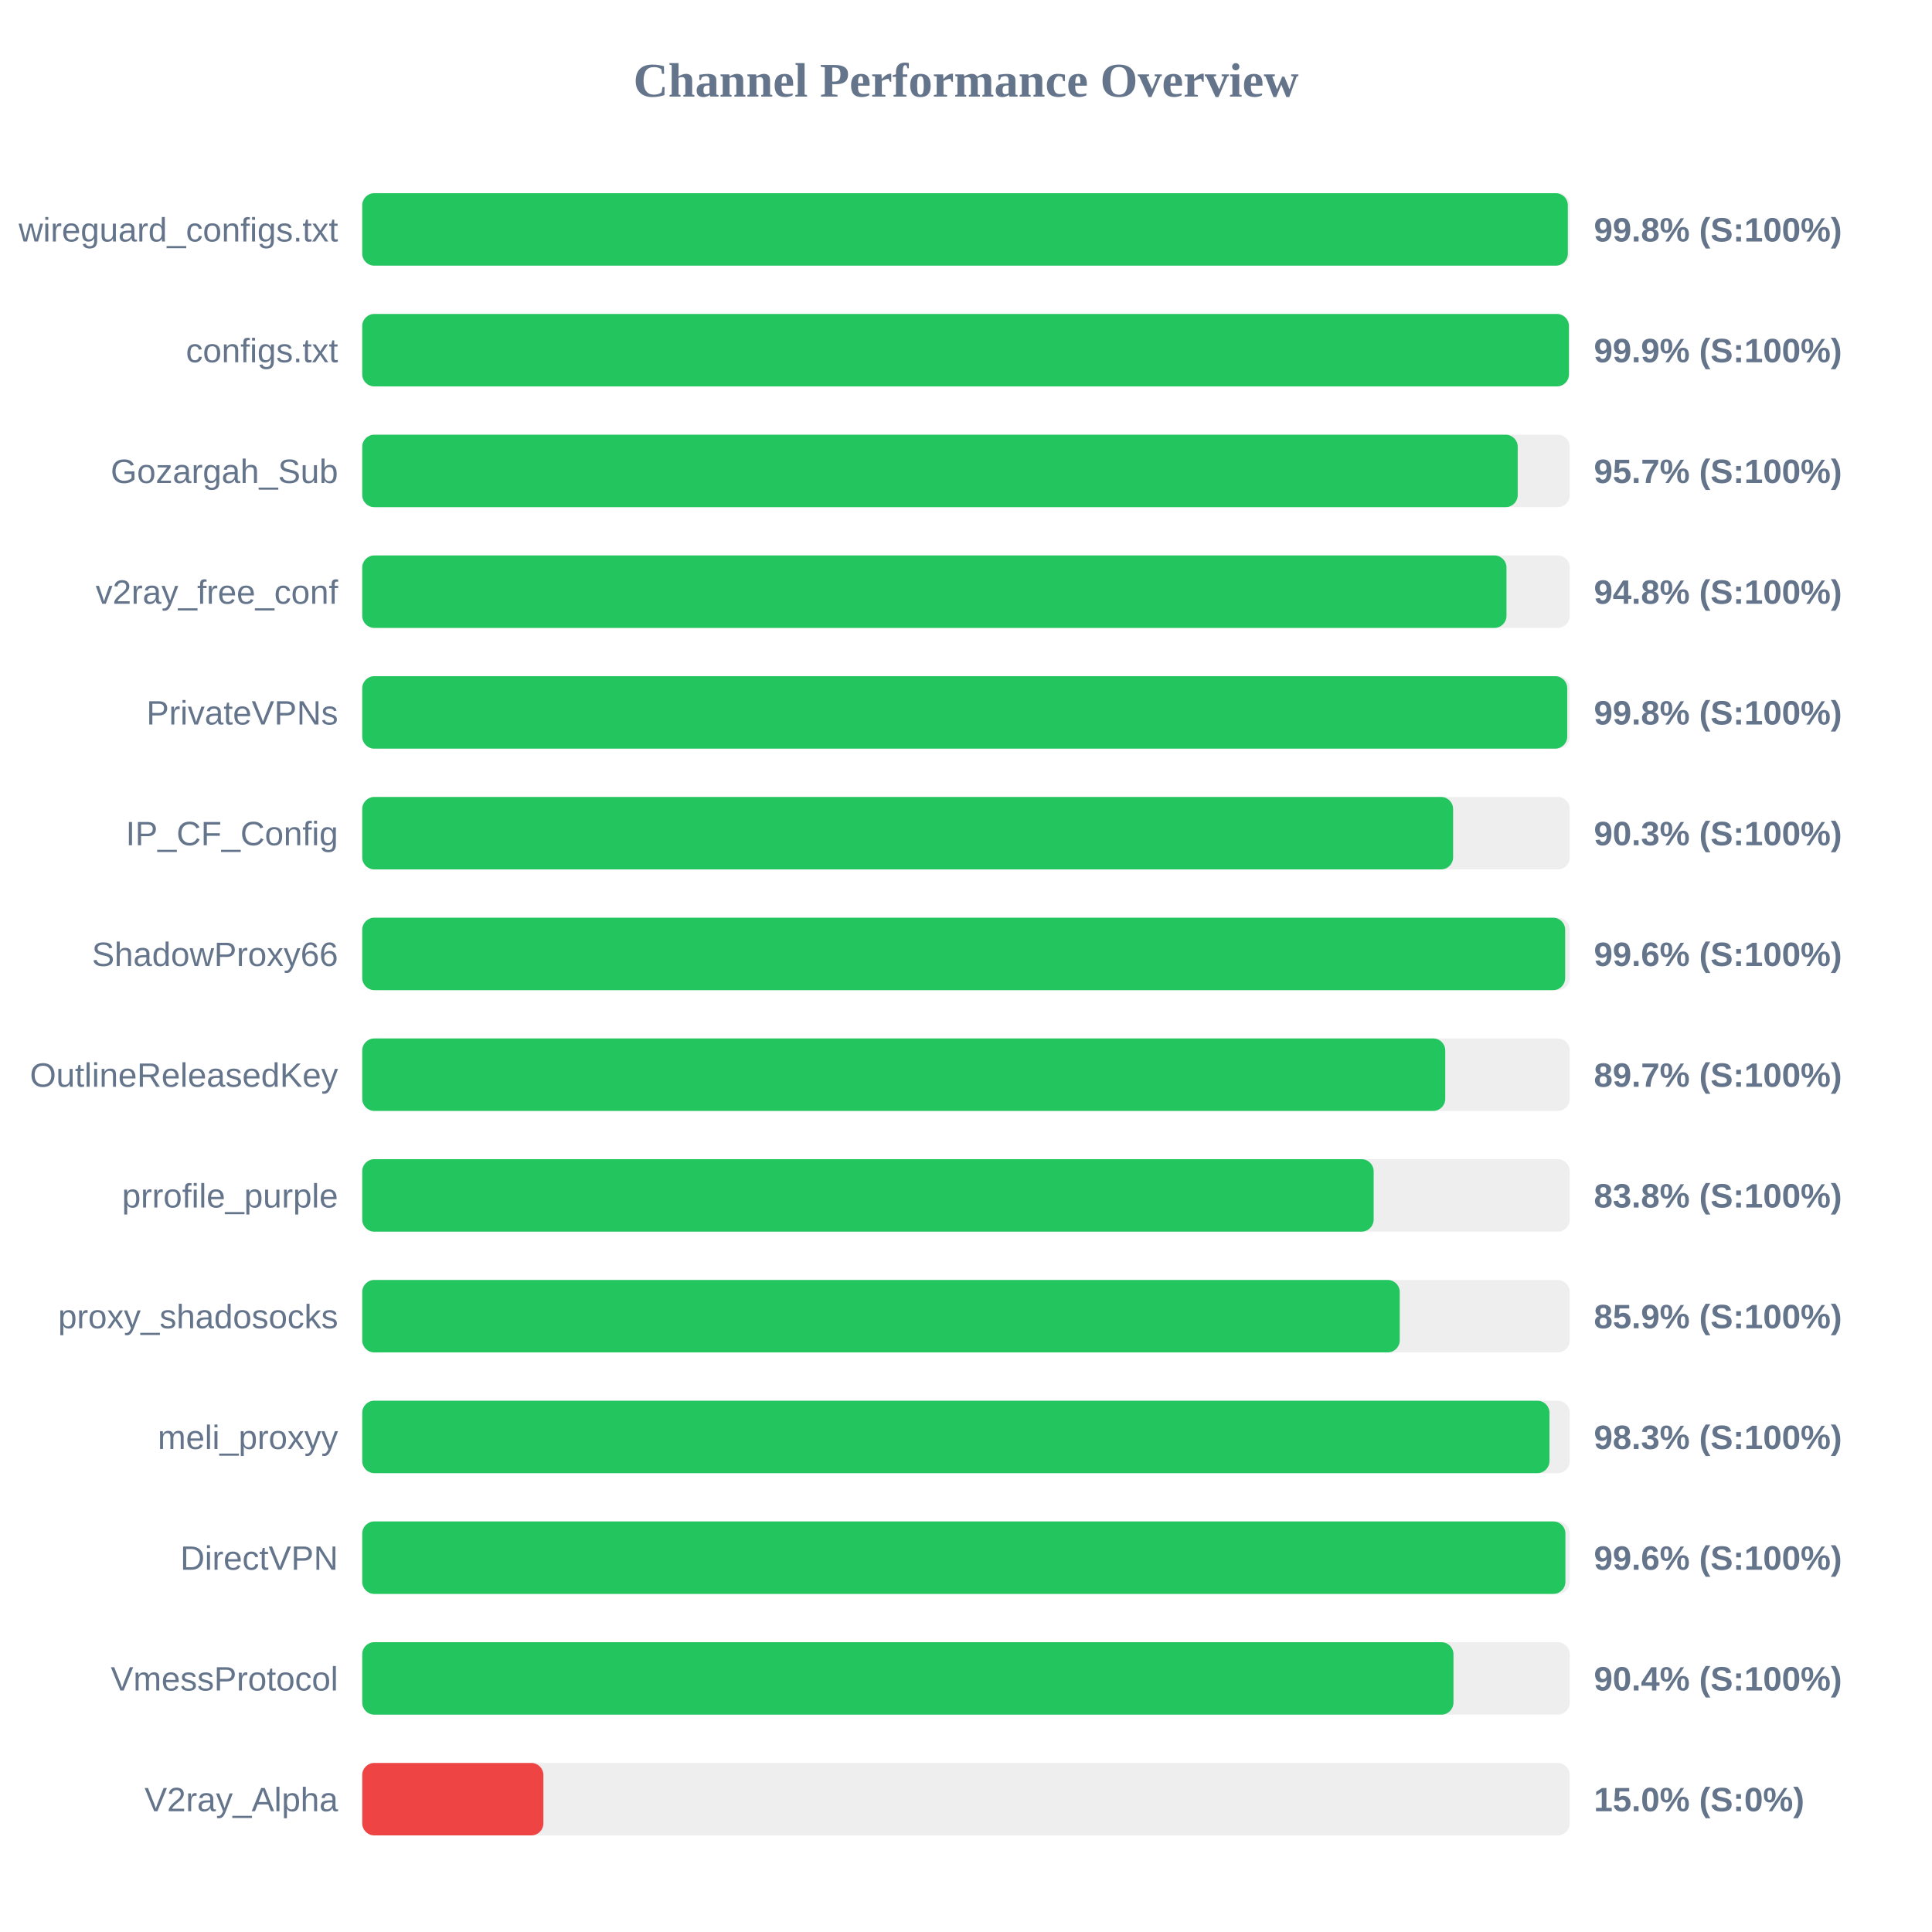
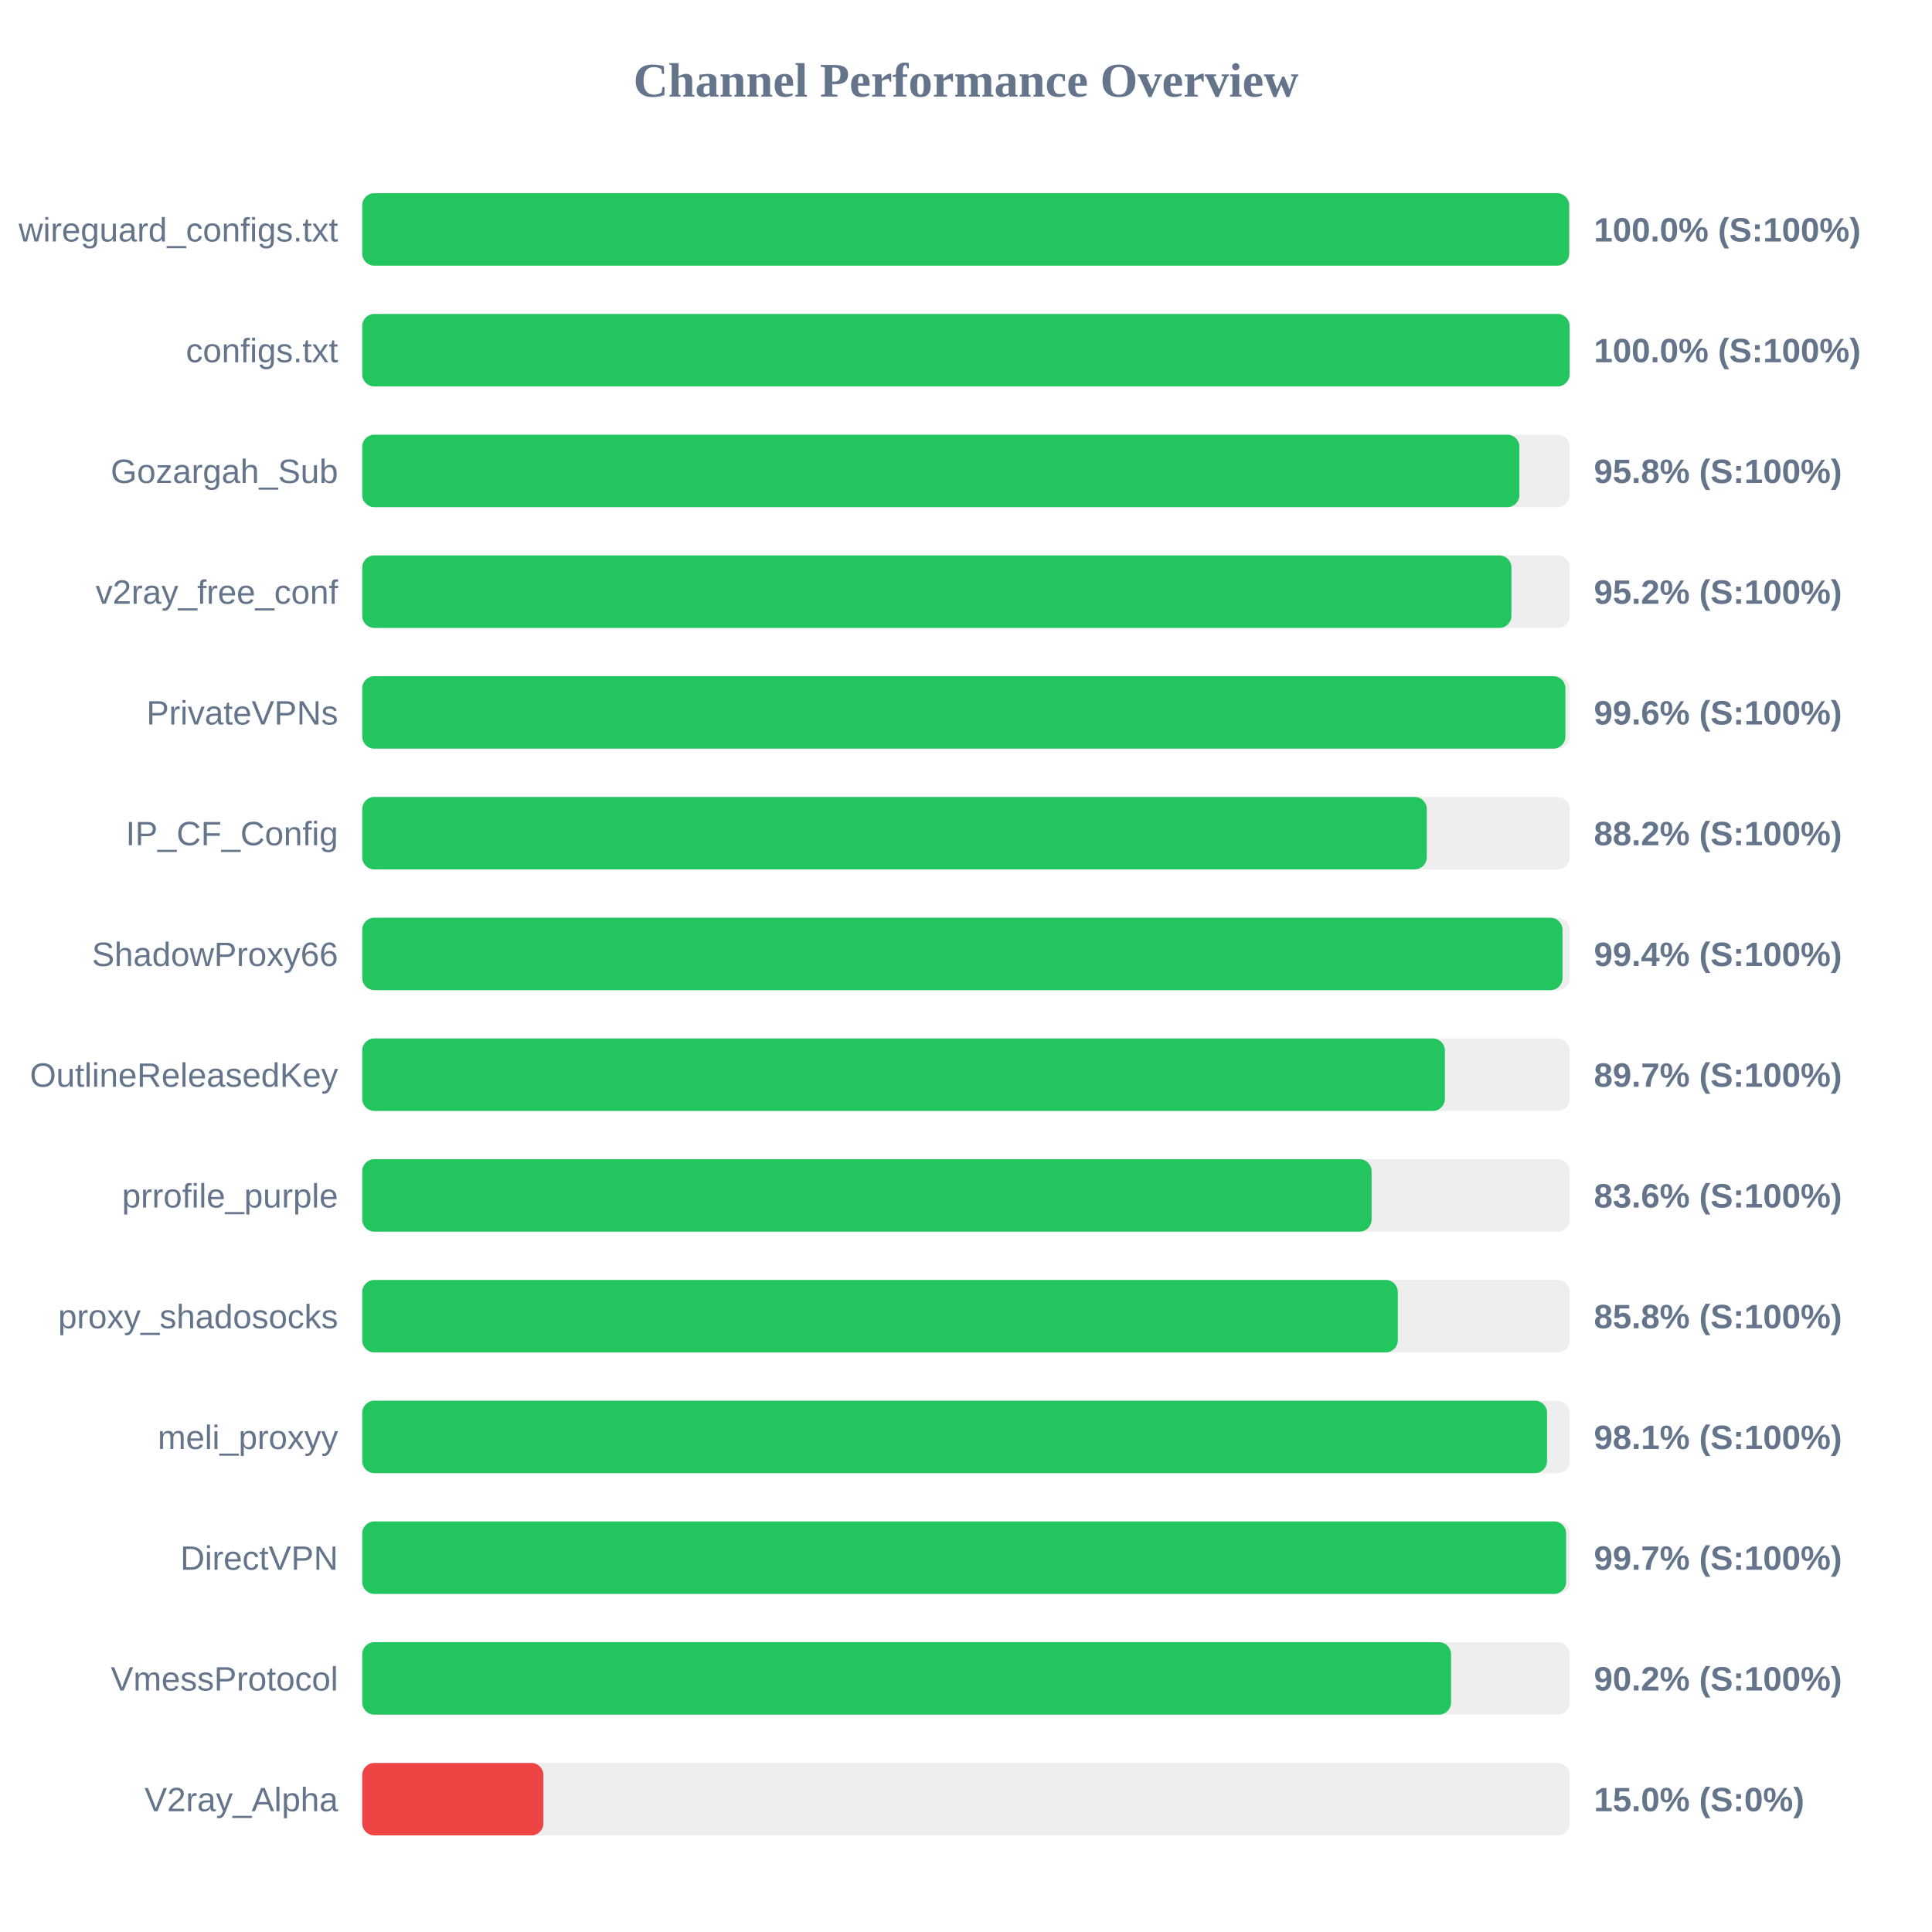
<svg xmlns="http://www.w3.org/2000/svg" width="800" height="800" version="1.1">
  <style>
        .row { font: 14px Arial; fill: #64748b; }
        .score { font: bold 14px Arial; fill: #64748b; }
    </style>
  <text x="400" y="40" text-anchor="middle" font-size="20px" font-weight="bold" fill="#64748b">Channel Performance Overview</text>
  <rect x="150" y="80" width="500" height="30" fill="#eee" rx="5" />
-   <rect x="150" y="80" width="499.2" height="30" fill="#22c55e" rx="5" />
+   <rect x="150" y="80" width="499.75" height="30" fill="#22c55e" rx="5" />
  <text x="140" y="100" text-anchor="end" class="row">wireguard_configs.txt</text>
-   <text x="660" y="100" text-anchor="start" class="score">99.8% (S:100%)</text>
+   <text x="660" y="100" text-anchor="start" class="score">100.0% (S:100%)</text>
  <rect x="150" y="130" width="500" height="30" fill="#eee" rx="5" />
-   <rect x="150" y="130" width="499.65" height="30" fill="#22c55e" rx="5" />
+   <rect x="150" y="130" width="499.95" height="30" fill="#22c55e" rx="5" />
  <text x="140" y="150" text-anchor="end" class="row">configs.txt</text>
-   <text x="660" y="150" text-anchor="start" class="score">99.9% (S:100%)</text>
+   <text x="660" y="150" text-anchor="start" class="score">100.0% (S:100%)</text>
  <rect x="150" y="180" width="500" height="30" fill="#eee" rx="5" />
-   <rect x="150" y="180" width="478.45" height="30" fill="#22c55e" rx="5" />
+   <rect x="150" y="180" width="479.15" height="30" fill="#22c55e" rx="5" />
  <text x="140" y="200" text-anchor="end" class="row">Gozargah_Sub</text>
-   <text x="660" y="200" text-anchor="start" class="score">95.7% (S:100%)</text>
+   <text x="660" y="200" text-anchor="start" class="score">95.8% (S:100%)</text>
  <rect x="150" y="230" width="500" height="30" fill="#eee" rx="5" />
-   <rect x="150" y="230" width="473.8" height="30" fill="#22c55e" rx="5" />
+   <rect x="150" y="230" width="475.85" height="30" fill="#22c55e" rx="5" />
  <text x="140" y="250" text-anchor="end" class="row">v2ray_free_conf</text>
-   <text x="660" y="250" text-anchor="start" class="score">94.8% (S:100%)</text>
+   <text x="660" y="250" text-anchor="start" class="score">95.2% (S:100%)</text>
  <rect x="150" y="280" width="500" height="30" fill="#eee" rx="5" />
-   <rect x="150" y="280" width="498.95" height="30" fill="#22c55e" rx="5" />
+   <rect x="150" y="280" width="498.2" height="30" fill="#22c55e" rx="5" />
  <text x="140" y="300" text-anchor="end" class="row">PrivateVPNs</text>
-   <text x="660" y="300" text-anchor="start" class="score">99.8% (S:100%)</text>
+   <text x="660" y="300" text-anchor="start" class="score">99.6% (S:100%)</text>
  <rect x="150" y="330" width="500" height="30" fill="#eee" rx="5" />
-   <rect x="150" y="330" width="451.7" height="30" fill="#22c55e" rx="5" />
+   <rect x="150" y="330" width="440.8" height="30" fill="#22c55e" rx="5" />
  <text x="140" y="350" text-anchor="end" class="row">IP_CF_Config</text>
-   <text x="660" y="350" text-anchor="start" class="score">90.3% (S:100%)</text>
+   <text x="660" y="350" text-anchor="start" class="score">88.2% (S:100%)</text>
  <rect x="150" y="380" width="500" height="30" fill="#eee" rx="5" />
-   <rect x="150" y="380" width="498.1" height="30" fill="#22c55e" rx="5" />
+   <rect x="150" y="380" width="497.0" height="30" fill="#22c55e" rx="5" />
  <text x="140" y="400" text-anchor="end" class="row">ShadowProxy66</text>
-   <text x="660" y="400" text-anchor="start" class="score">99.6% (S:100%)</text>
+   <text x="660" y="400" text-anchor="start" class="score">99.4% (S:100%)</text>
  <rect x="150" y="430" width="500" height="30" fill="#eee" rx="5" />
-   <rect x="150" y="430" width="448.45" height="30" fill="#22c55e" rx="5" />
+   <rect x="150" y="430" width="448.3" height="30" fill="#22c55e" rx="5" />
  <text x="140" y="450" text-anchor="end" class="row">OutlineReleasedKey</text>
  <text x="660" y="450" text-anchor="start" class="score">89.7% (S:100%)</text>
  <rect x="150" y="480" width="500" height="30" fill="#eee" rx="5" />
-   <rect x="150" y="480" width="418.8" height="30" fill="#22c55e" rx="5" />
+   <rect x="150" y="480" width="417.95" height="30" fill="#22c55e" rx="5" />
  <text x="140" y="500" text-anchor="end" class="row">prrofile_purple</text>
-   <text x="660" y="500" text-anchor="start" class="score">83.8% (S:100%)</text>
+   <text x="660" y="500" text-anchor="start" class="score">83.6% (S:100%)</text>
  <rect x="150" y="530" width="500" height="30" fill="#eee" rx="5" />
-   <rect x="150" y="530" width="429.6" height="30" fill="#22c55e" rx="5" />
+   <rect x="150" y="530" width="428.8" height="30" fill="#22c55e" rx="5" />
  <text x="140" y="550" text-anchor="end" class="row">proxy_shadosocks</text>
-   <text x="660" y="550" text-anchor="start" class="score">85.9% (S:100%)</text>
+   <text x="660" y="550" text-anchor="start" class="score">85.8% (S:100%)</text>
  <rect x="150" y="580" width="500" height="30" fill="#eee" rx="5" />
-   <rect x="150" y="580" width="491.6" height="30" fill="#22c55e" rx="5" />
+   <rect x="150" y="580" width="490.6" height="30" fill="#22c55e" rx="5" />
  <text x="140" y="600" text-anchor="end" class="row">meli_proxyy</text>
-   <text x="660" y="600" text-anchor="start" class="score">98.3% (S:100%)</text>
+   <text x="660" y="600" text-anchor="start" class="score">98.1% (S:100%)</text>
  <rect x="150" y="630" width="500" height="30" fill="#eee" rx="5" />
-   <rect x="150" y="630" width="498.2" height="30" fill="#22c55e" rx="5" />
+   <rect x="150" y="630" width="498.5" height="30" fill="#22c55e" rx="5" />
  <text x="140" y="650" text-anchor="end" class="row">DirectVPN</text>
-   <text x="660" y="650" text-anchor="start" class="score">99.6% (S:100%)</text>
+   <text x="660" y="650" text-anchor="start" class="score">99.7% (S:100%)</text>
  <rect x="150" y="680" width="500" height="30" fill="#eee" rx="5" />
-   <rect x="150" y="680" width="451.85" height="30" fill="#22c55e" rx="5" />
+   <rect x="150" y="680" width="450.85" height="30" fill="#22c55e" rx="5" />
  <text x="140" y="700" text-anchor="end" class="row">VmessProtocol</text>
-   <text x="660" y="700" text-anchor="start" class="score">90.4% (S:100%)</text>
+   <text x="660" y="700" text-anchor="start" class="score">90.2% (S:100%)</text>
  <rect x="150" y="730" width="500" height="30" fill="#eee" rx="5" />
  <rect x="150" y="730" width="75.0" height="30" fill="#ef4444" rx="5" />
  <text x="140" y="750" text-anchor="end" class="row">V2ray_Alpha</text>
  <text x="660" y="750" text-anchor="start" class="score">15.0% (S:0%)</text>
</svg>
